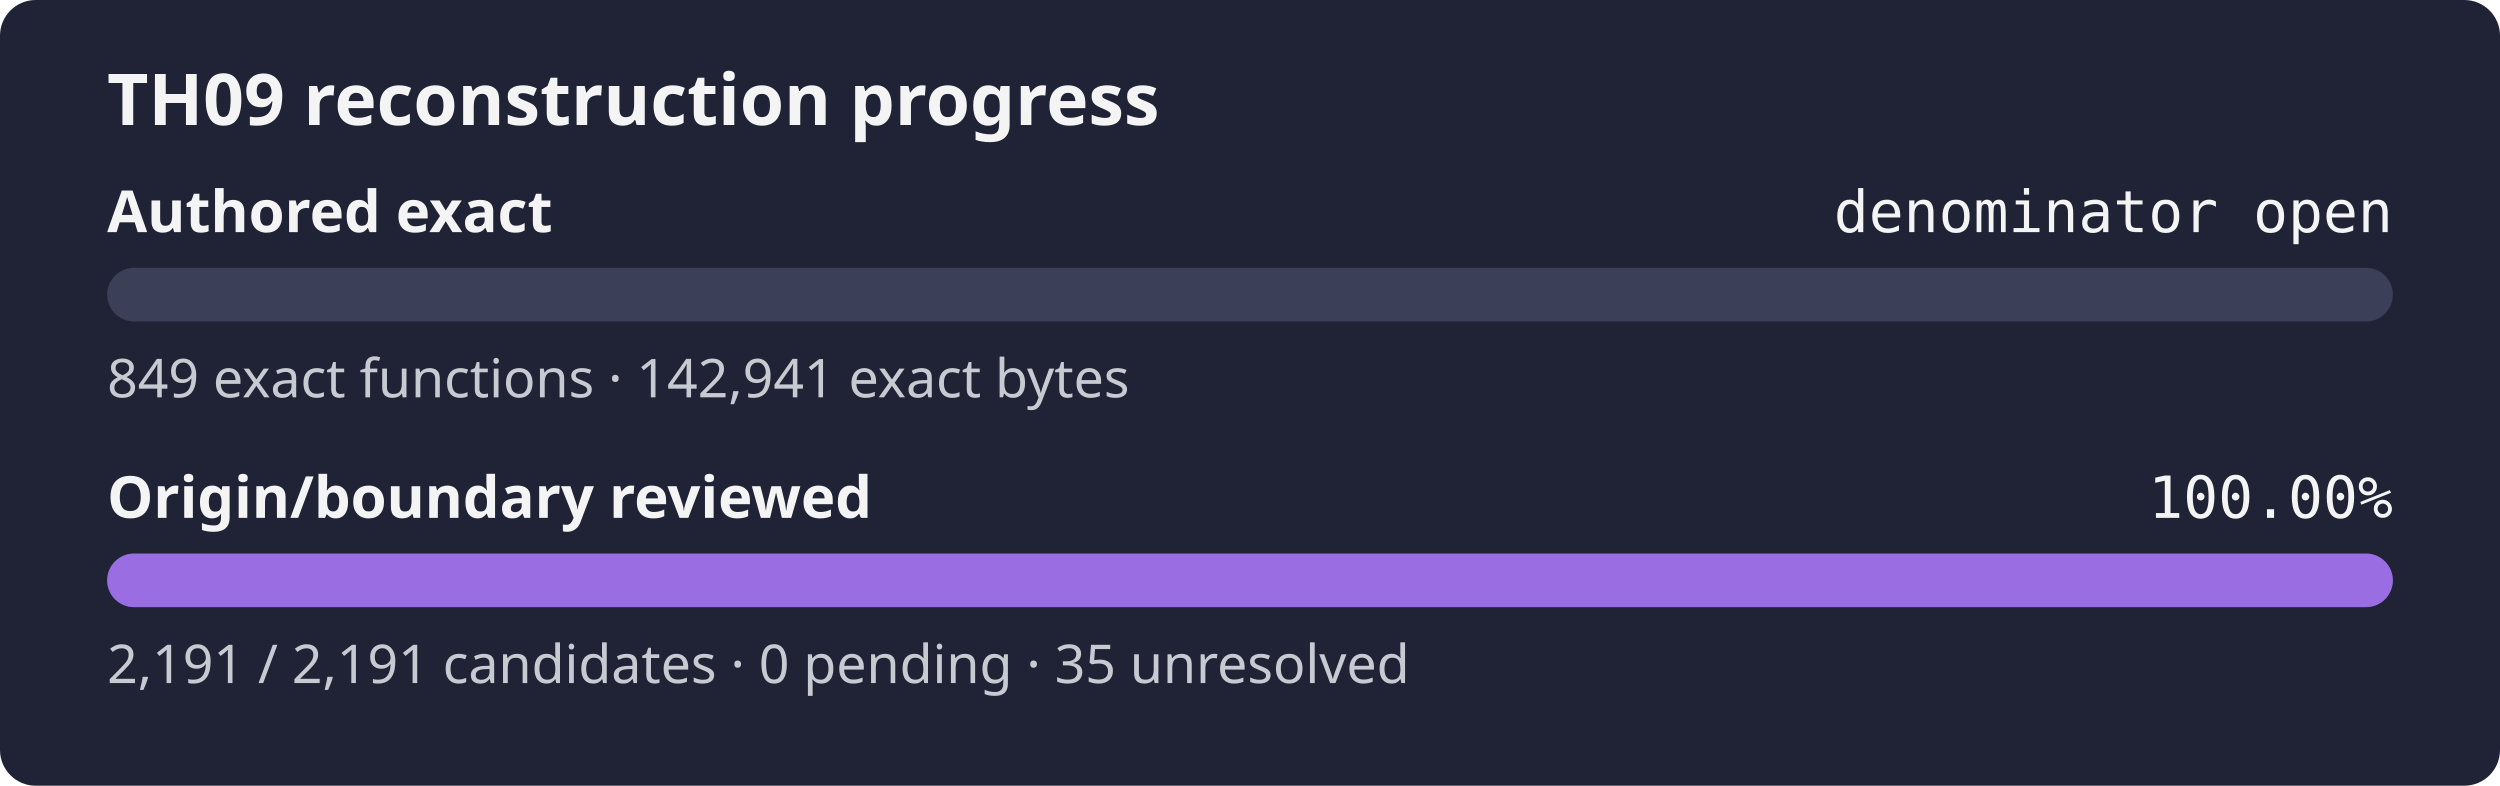
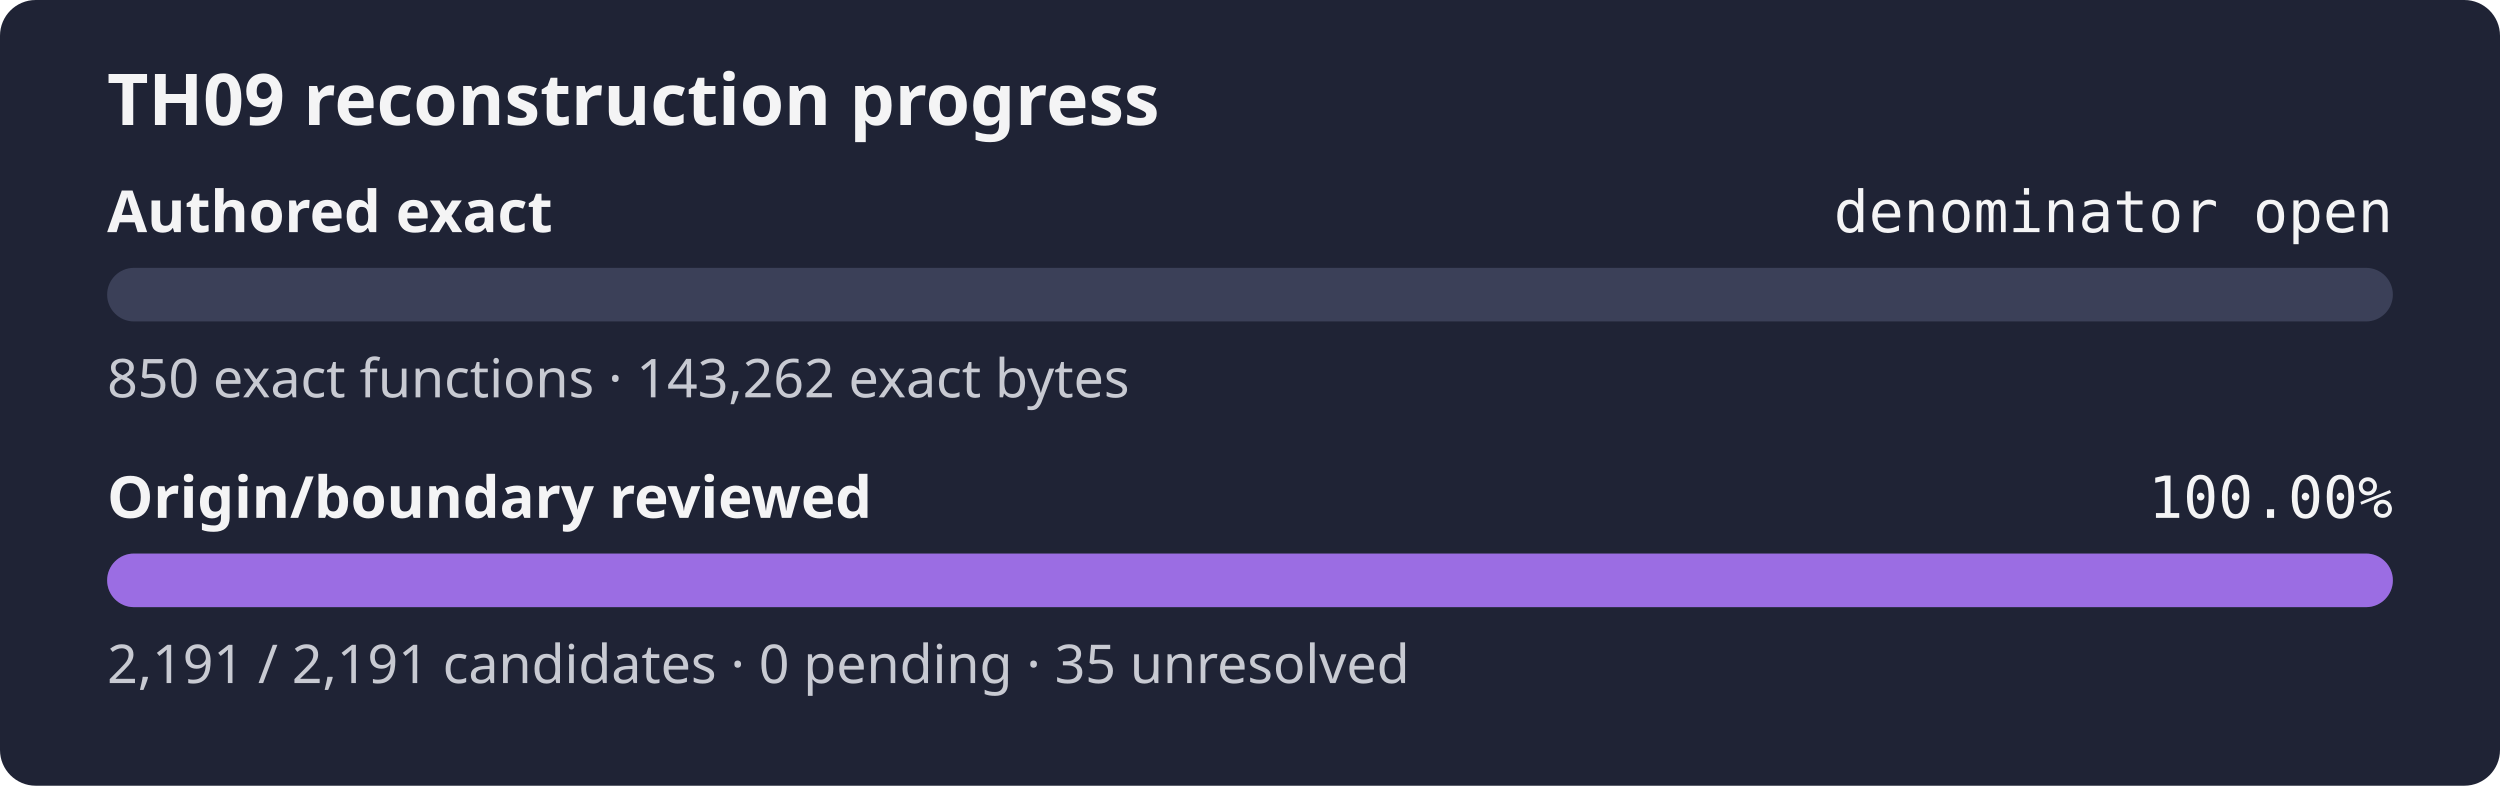
<svg xmlns="http://www.w3.org/2000/svg" width="560" height="176" role="img" aria-label="TH09 reconstruction progress: authored exact denominator open, origin review 100.00%">
  <rect width="560" height="176" rx="8" fill="#1f2335" />
  <text x="24" y="28" fill="#f4f4f5" font-family="sans-serif" font-size="16" font-weight="600">TH09 reconstruction progress</text>
  <text x="24" y="52" fill="#f4f4f5" font-family="sans-serif" font-size="13" font-weight="600">Authored exact</text>
  <text x="536" y="52" fill="#f4f4f5" text-anchor="end" font-family="monospace" font-size="13">denominator open</text>
  <rect x="24" y="60" width="512" height="12" rx="6" fill="#3b4058" />
  <rect x="24" y="60" width="0.00" height="12" rx="6" fill="#9b6de3" />
-   <text x="24" y="89" fill="#c8cad2" font-family="sans-serif" font-size="12">849 exact functions · 142,941 exact bytes</text>
+   <text x="24" y="89" fill="#c8cad2" font-family="sans-serif" font-size="12">850 exact functions · 143,262 exact bytes</text>
  <text x="24" y="116" fill="#f4f4f5" font-family="sans-serif" font-size="13" font-weight="600">Origin/boundary reviewed</text>
  <text x="536" y="116" fill="#f4f4f5" text-anchor="end" font-family="monospace" font-size="13">100.00%</text>
  <rect x="24" y="124" width="512" height="12" rx="6" fill="#3b4058" />
  <rect x="24" y="124" width="512.00" height="12" rx="6" fill="#9b6de3" />
  <text x="24" y="153" fill="#c8cad2" font-family="sans-serif" font-size="12">2,191 / 2,191 candidates · 0 pending · 35 unresolved</text>
</svg>
